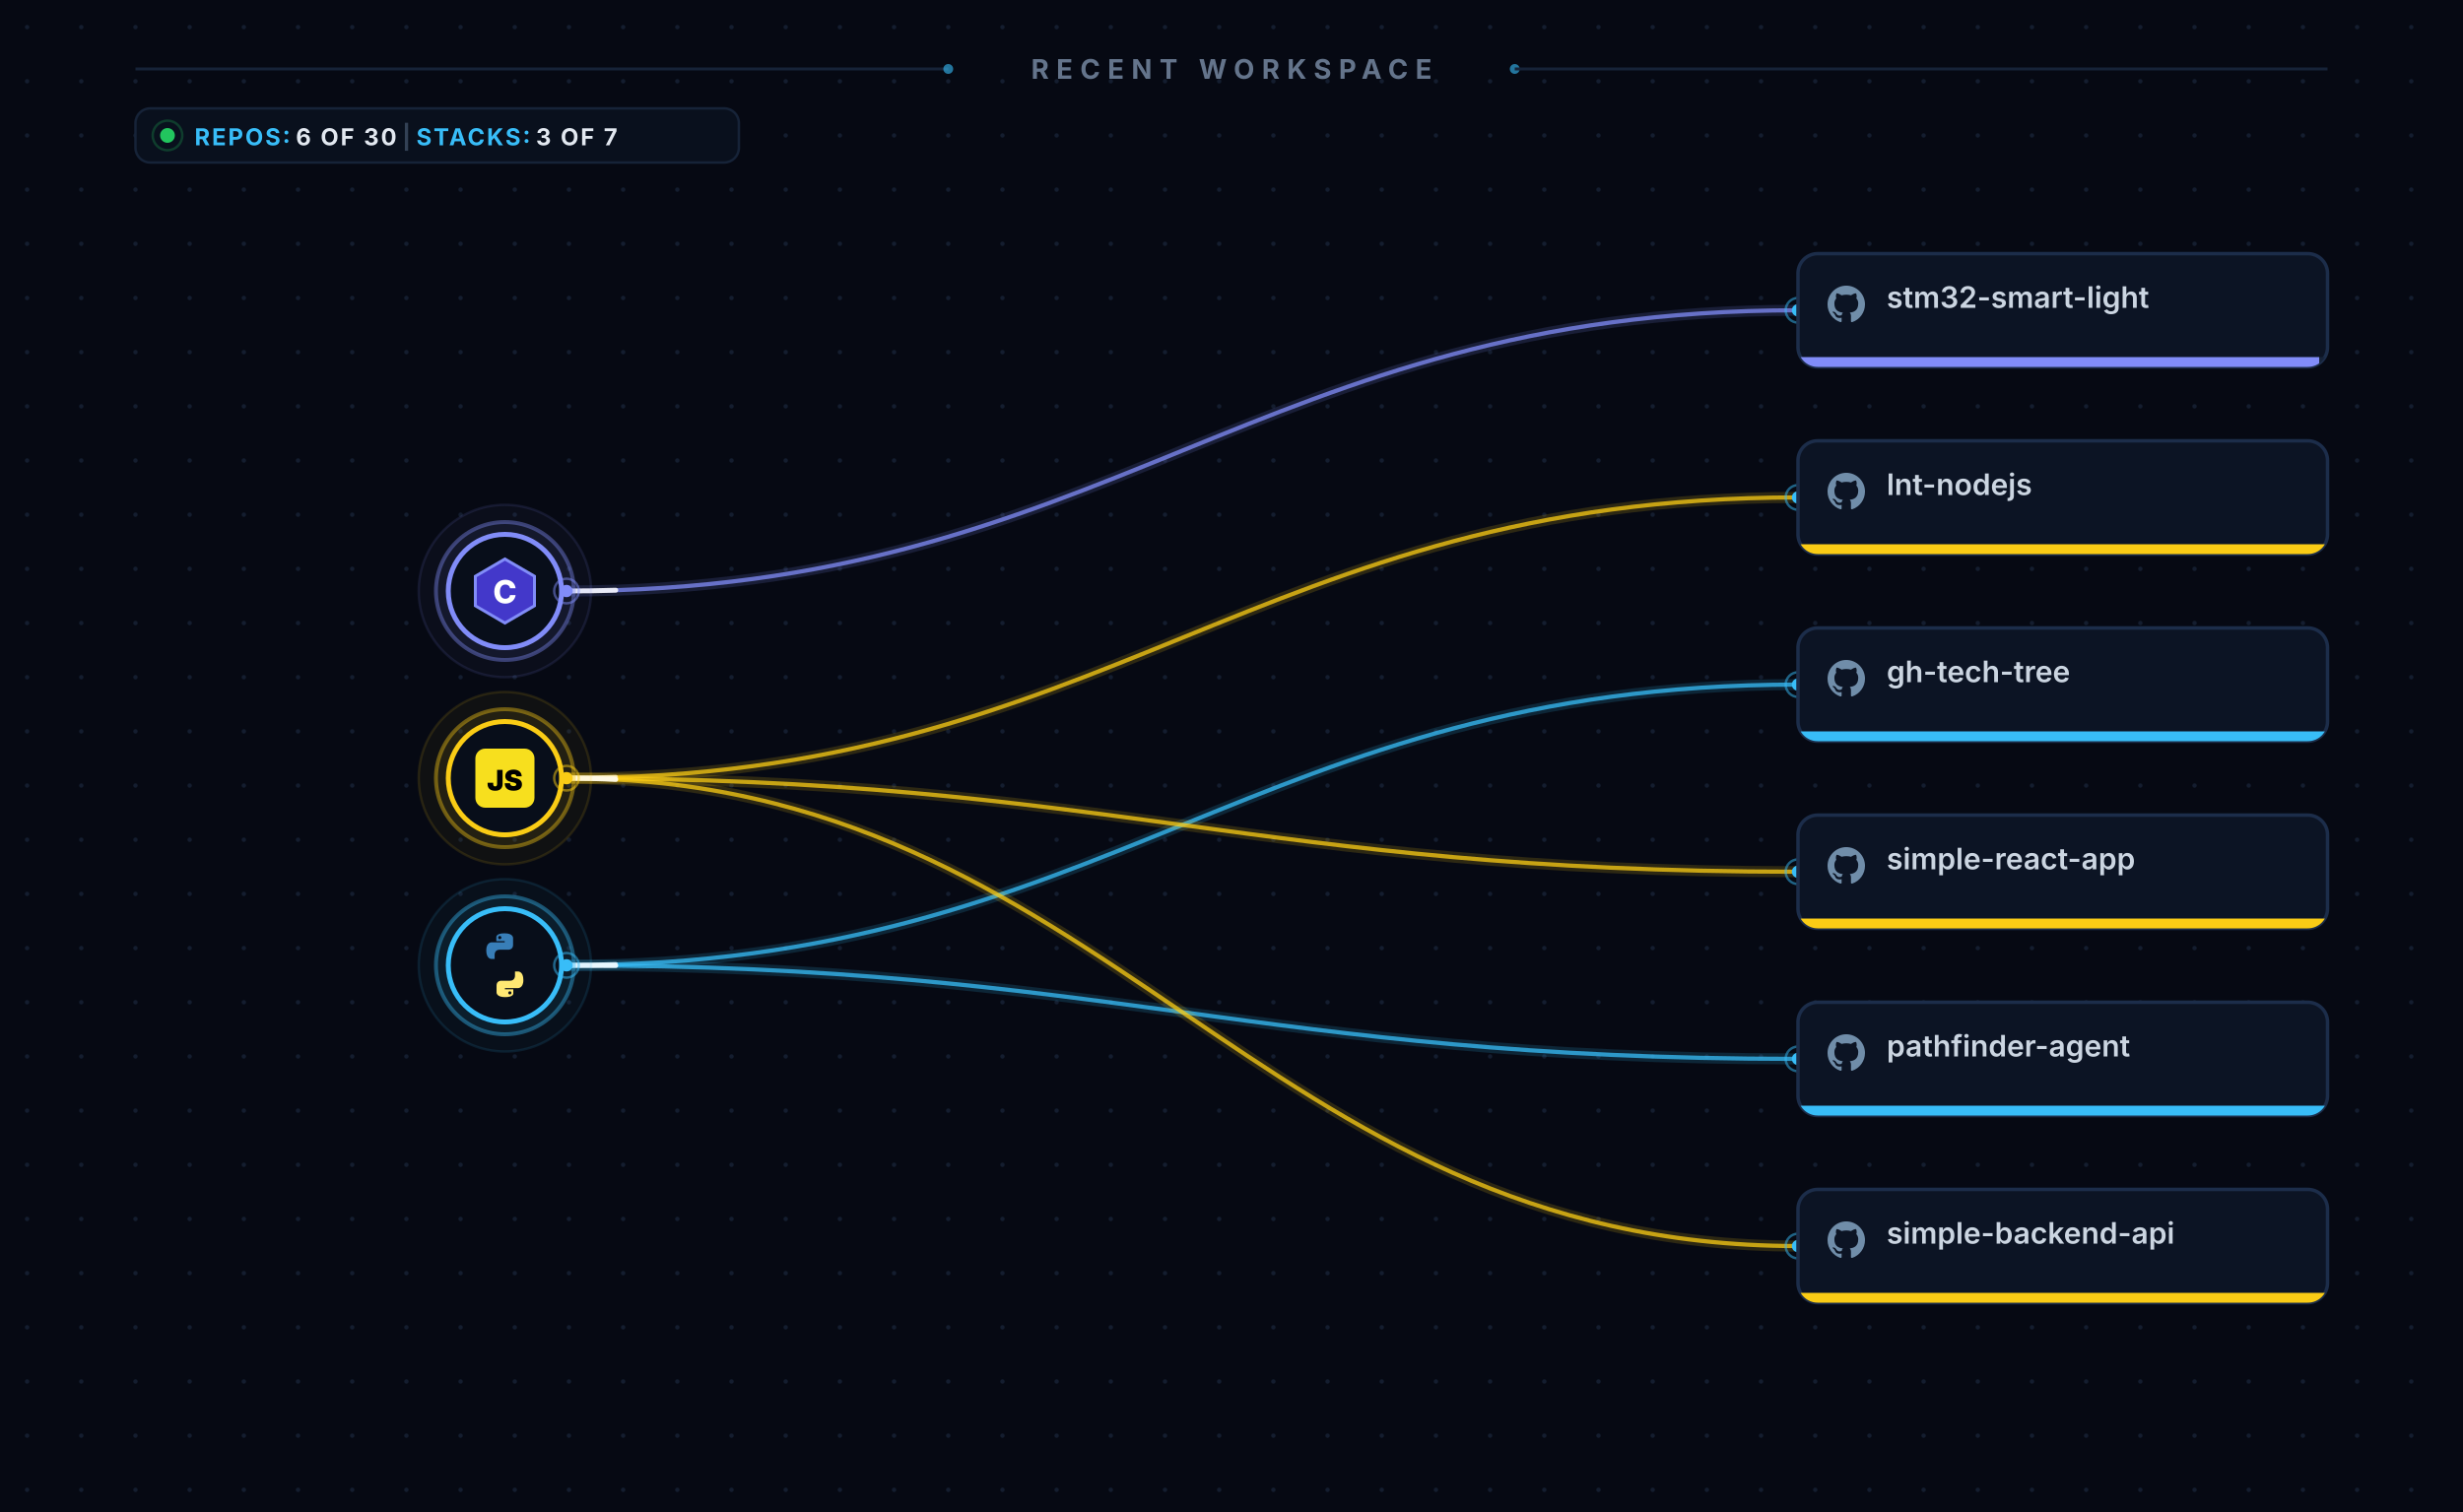
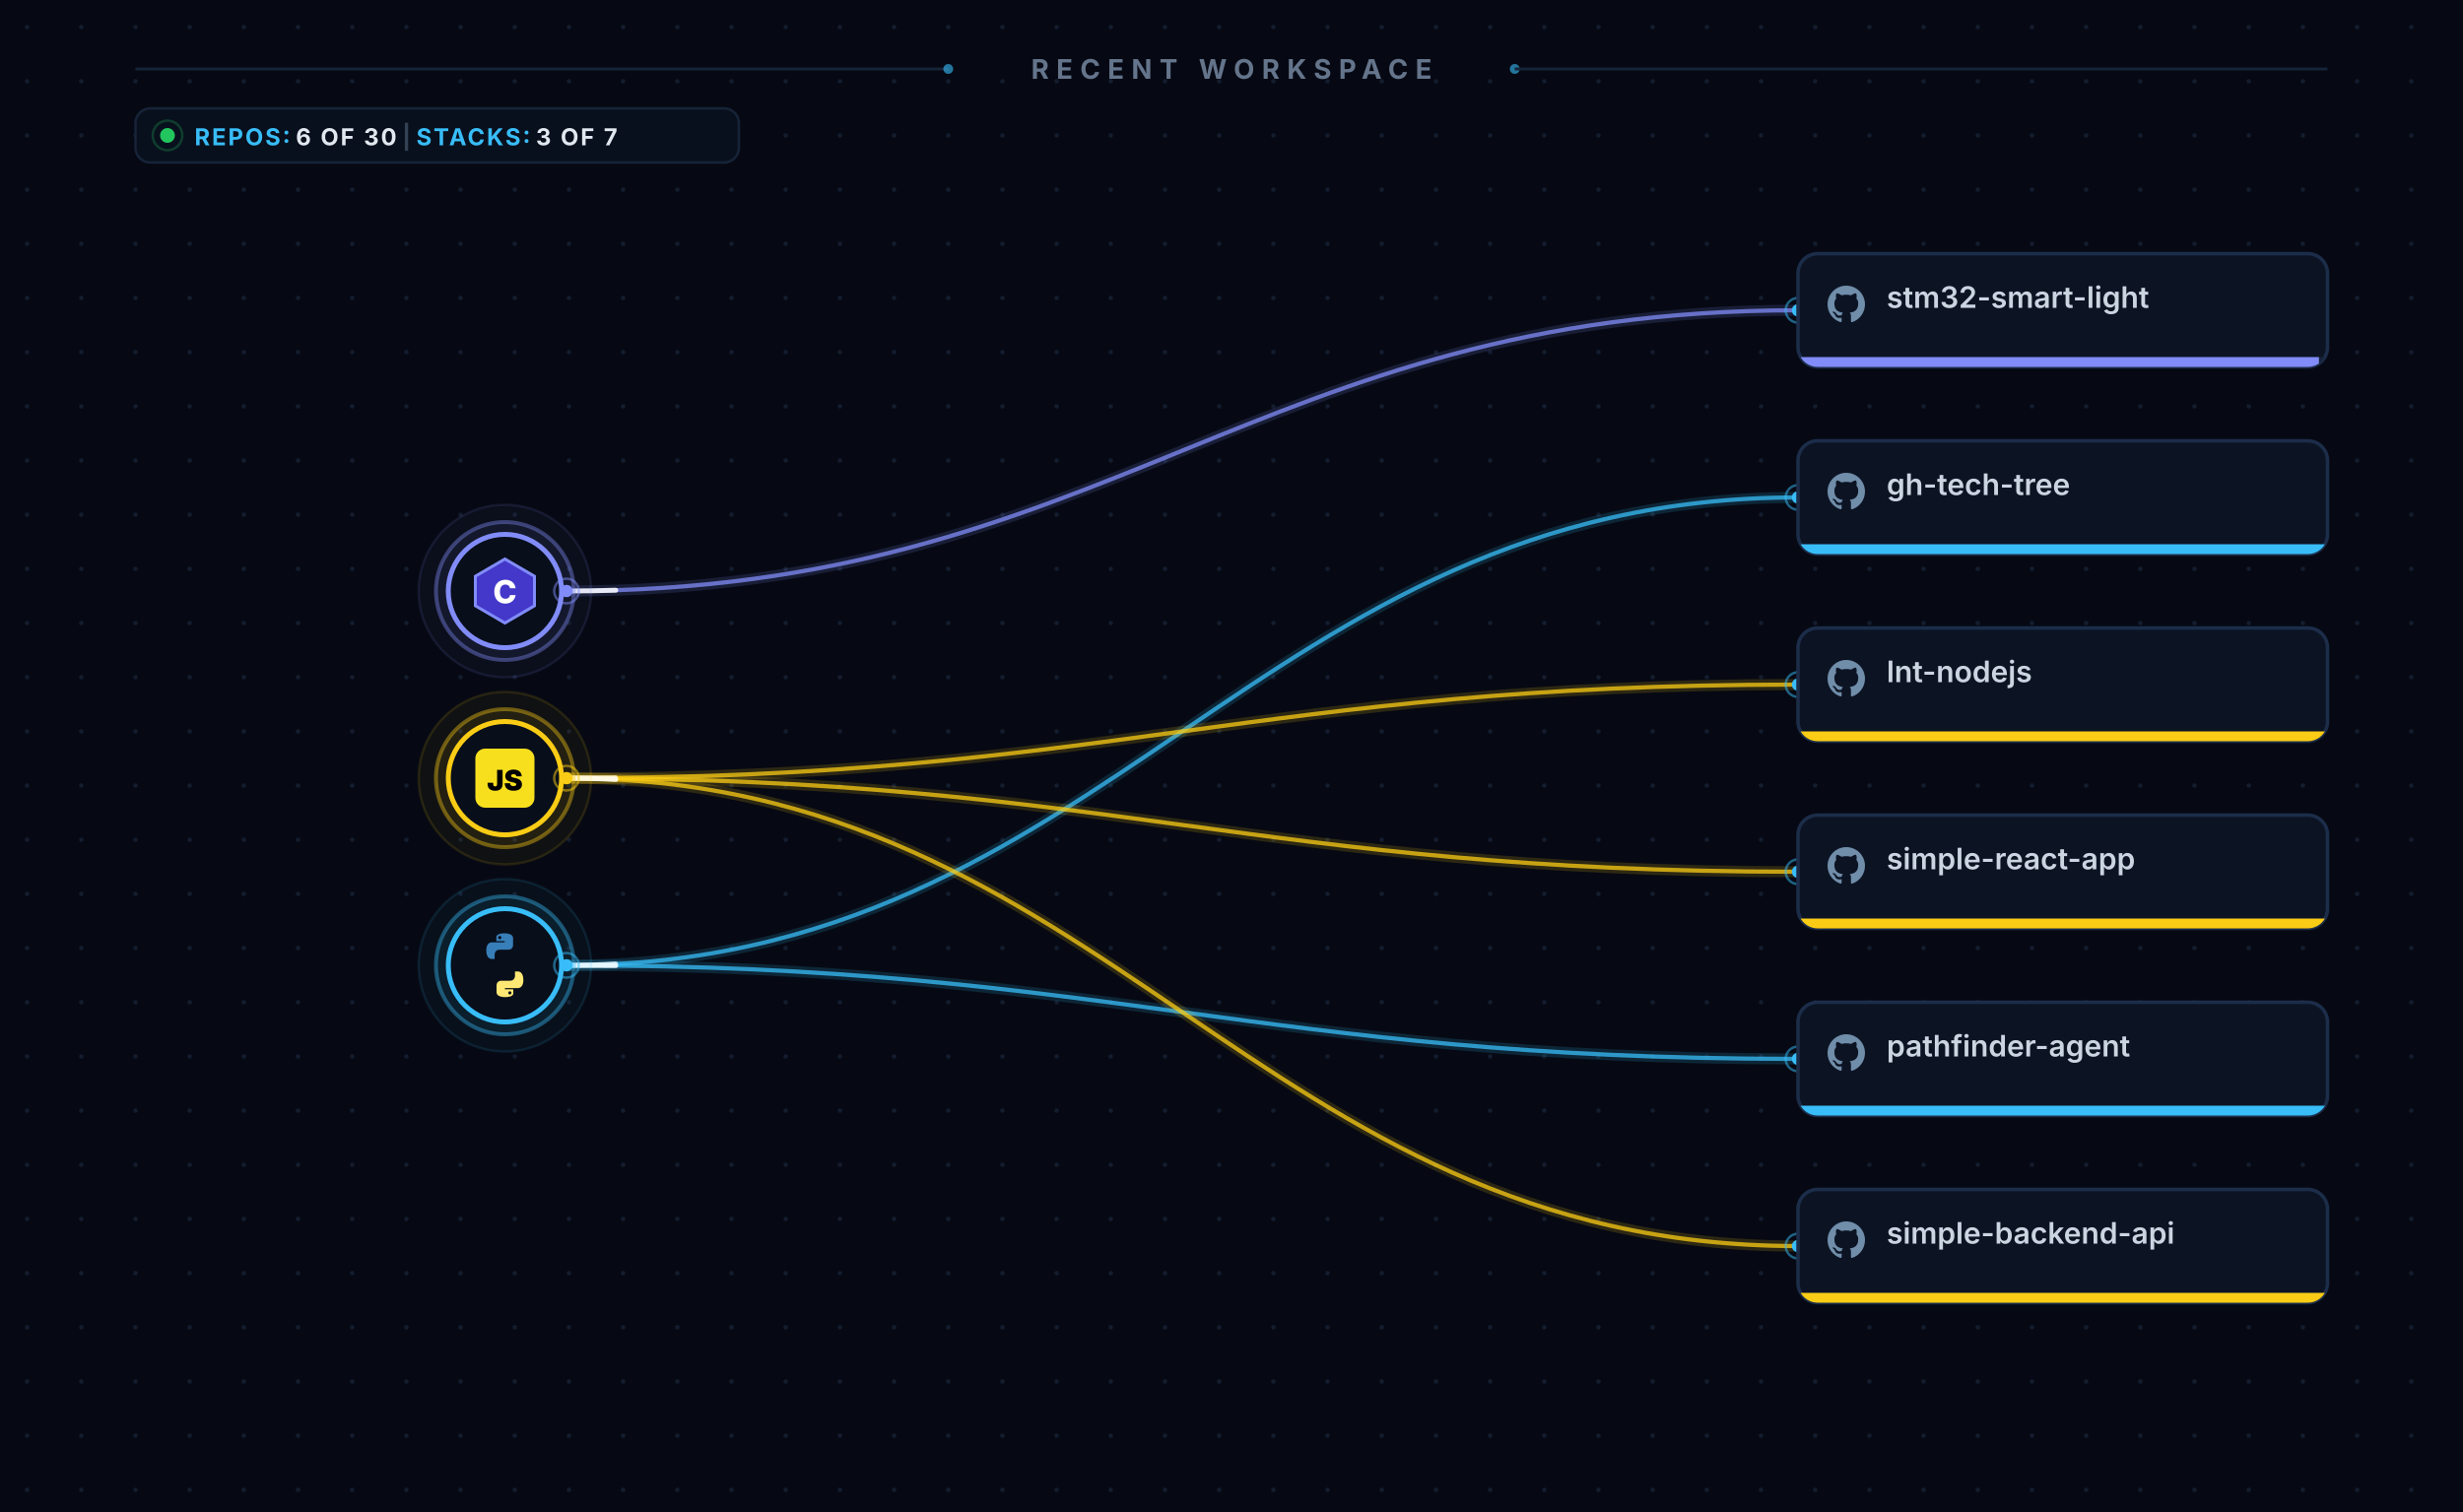
<svg xmlns="http://www.w3.org/2000/svg" xmlns:xlink="http://www.w3.org/1999/xlink" viewBox="0 0 1000 614" width="100%" height="100%">
  <style>
  @keyframes pulse {
    0% { stroke-dashoffset: 0; opacity: 0; }
    4% { opacity: 1; }
    48% { opacity: 1; }
    55% { stroke-dashoffset: -650; opacity: 0; }
    100% { stroke-dashoffset: -650; opacity: 0; }
  }
  .pulse-line {
    stroke-dasharray: 20 800;
    animation: pulse 6s ease-in-out infinite;
  }
  .repo-link { text-decoration: none; cursor: pointer; }
  .card-bg { transition: stroke 0.25s ease, stroke-width 0.25s ease; }
  .repo-link:hover .card-bg { stroke: #38bdf8; stroke-width: 1.8; }
  .repo-link:hover text { fill: #ffffff; }
  .node-lang:hover circle { stroke-opacity: 0.9; }
</style>
  <defs>
    <pattern id="dot-grid" width="22" height="22" patternUnits="userSpaceOnUse">
      <circle cx="11" cy="11" r="0.9" fill="#1b283d" opacity="0.65" />
    </pattern>
    <clipPath id="clip-card-0">
      <rect x="730" y="103.0" width="215" height="46" rx="8" />
    </clipPath>
    <clipPath id="clip-card-1">
      <rect x="730" y="179.0" width="215" height="46" rx="8" />
    </clipPath>
    <clipPath id="clip-card-2">
      <rect x="730" y="255.0" width="215" height="46" rx="8" />
    </clipPath>
    <clipPath id="clip-card-3">
      <rect x="730" y="331.0" width="215" height="46" rx="8" />
    </clipPath>
    <clipPath id="clip-card-4">
      <rect x="730" y="407.0" width="215" height="46" rx="8" />
    </clipPath>
    <clipPath id="clip-card-5">
      <rect x="730" y="483.0" width="215" height="46" rx="8" />
    </clipPath>
  </defs>
  <rect width="100%" height="100%" fill="#060913" />
  <rect width="100%" height="100%" fill="url(#dot-grid)" />
  <g class="header">
    <line x1="55" y1="28" x2="385" y2="28" stroke="#162338" stroke-width="1.2" />
    <circle cx="385" cy="28" r="2" fill="#38bdf8" fill-opacity="0.6" />
    <text x="500" y="32" fill="#64748b" font-family="-apple-system, BlinkMacSystemFont, 'Segoe UI', sans-serif" font-size="11" font-weight="700" letter-spacing="3" text-anchor="middle">RECENT WORKSPACE</text>
    <circle cx="615" cy="28" r="2" fill="#38bdf8" fill-opacity="0.6" />
    <line x1="615" y1="28" x2="945" y2="28" stroke="#162338" stroke-width="1.2" />
    <g class="hud-counters">
      <rect x="55" y="44" width="245" height="22" rx="6" fill="#09101d" stroke="#162338" stroke-width="1" />
      <circle cx="68" cy="55" r="3" fill="#22c55e" />
      <circle cx="68" cy="55" r="6" fill="none" stroke="#22c55e" stroke-opacity="0.25" stroke-width="1" />
      <text x="79" y="59" fill="#64748b" font-family="-apple-system, BlinkMacSystemFont, 'Segoe UI', sans-serif" font-size="9.5" font-weight="700" letter-spacing="0.8">
        <tspan fill="#38bdf8">REPOS:</tspan>
        <tspan fill="#e2e8f0">6 OF 30</tspan>
        <tspan fill="#334155">  |  </tspan>
        <tspan fill="#38bdf8">STACKS:</tspan>
        <tspan fill="#e2e8f0">3 OF 7</tspan>
      </text>
    </g>
  </g>
  <path d="M 230 240.0 C 450.0 240.0, 510.0 126.0, 730 126.0" fill="none" stroke="#818cf8" stroke-opacity="0.16" stroke-width="4.5" stroke-linecap="round" />
  <path d="M 230 240.0 C 450.0 240.0, 510.0 126.0, 730 126.0" fill="none" stroke="#818cf8" stroke-opacity="0.75" stroke-width="1.7" stroke-linecap="round" class="fiber" />
  <path d="M 230 240.0 C 450.0 240.0, 510.0 126.0, 730 126.0" fill="none" stroke="#ffffff" stroke-opacity="0.85" stroke-width="2" stroke-linecap="round" class="pulse-line" style="animation-delay: 0.00s;" />
-   <path d="M 230 316.0 C 450.0 316.0, 510.0 202.0, 730 202.0" fill="none" stroke="#facc15" stroke-opacity="0.16" stroke-width="4.5" stroke-linecap="round" />
-   <path d="M 230 316.0 C 450.0 316.0, 510.0 202.0, 730 202.0" fill="none" stroke="#facc15" stroke-opacity="0.75" stroke-width="1.7" stroke-linecap="round" class="fiber" />
-   <path d="M 230 316.0 C 450.0 316.0, 510.0 202.0, 730 202.0" fill="none" stroke="#ffffff" stroke-opacity="0.85" stroke-width="2" stroke-linecap="round" class="pulse-line" style="animation-delay: 0.35s;" />
-   <path d="M 230 392.0 C 450.0 392.0, 510.0 278.0, 730 278.0" fill="none" stroke="#38bdf8" stroke-opacity="0.16" stroke-width="4.5" stroke-linecap="round" />
-   <path d="M 230 392.0 C 450.0 392.0, 510.0 278.0, 730 278.0" fill="none" stroke="#38bdf8" stroke-opacity="0.75" stroke-width="1.7" stroke-linecap="round" class="fiber" />
-   <path d="M 230 392.0 C 450.0 392.0, 510.0 278.0, 730 278.0" fill="none" stroke="#ffffff" stroke-opacity="0.85" stroke-width="2" stroke-linecap="round" class="pulse-line" style="animation-delay: 0.70s;" />
+   <path d="M 230 392.0 C 450.0 392.0, 510.0 202.0, 730 202.0" fill="none" stroke="#38bdf8" stroke-opacity="0.16" stroke-width="4.5" stroke-linecap="round" />
+   <path d="M 230 392.0 C 450.0 392.0, 510.0 202.0, 730 202.0" fill="none" stroke="#38bdf8" stroke-opacity="0.75" stroke-width="1.7" stroke-linecap="round" class="fiber" />
+   <path d="M 230 392.0 C 450.0 392.0, 510.0 202.0, 730 202.0" fill="none" stroke="#ffffff" stroke-opacity="0.85" stroke-width="2" stroke-linecap="round" class="pulse-line" style="animation-delay: 0.35s;" />
+   <path d="M 230 316.0 C 450.0 316.0, 510.0 278.0, 730 278.0" fill="none" stroke="#facc15" stroke-opacity="0.16" stroke-width="4.5" stroke-linecap="round" />
+   <path d="M 230 316.0 C 450.0 316.0, 510.0 278.0, 730 278.0" fill="none" stroke="#facc15" stroke-opacity="0.75" stroke-width="1.7" stroke-linecap="round" class="fiber" />
+   <path d="M 230 316.0 C 450.0 316.0, 510.0 278.0, 730 278.0" fill="none" stroke="#ffffff" stroke-opacity="0.85" stroke-width="2" stroke-linecap="round" class="pulse-line" style="animation-delay: 0.70s;" />
  <path d="M 230 316.0 C 450.0 316.0, 510.0 354.0, 730 354.0" fill="none" stroke="#facc15" stroke-opacity="0.16" stroke-width="4.5" stroke-linecap="round" />
  <path d="M 230 316.0 C 450.0 316.0, 510.0 354.0, 730 354.0" fill="none" stroke="#facc15" stroke-opacity="0.75" stroke-width="1.7" stroke-linecap="round" class="fiber" />
  <path d="M 230 316.0 C 450.0 316.0, 510.0 354.0, 730 354.0" fill="none" stroke="#ffffff" stroke-opacity="0.85" stroke-width="2" stroke-linecap="round" class="pulse-line" style="animation-delay: 1.05s;" />
  <path d="M 230 392.0 C 450.0 392.0, 510.0 430.0, 730 430.0" fill="none" stroke="#38bdf8" stroke-opacity="0.16" stroke-width="4.5" stroke-linecap="round" />
  <path d="M 230 392.0 C 450.0 392.0, 510.0 430.0, 730 430.0" fill="none" stroke="#38bdf8" stroke-opacity="0.75" stroke-width="1.7" stroke-linecap="round" class="fiber" />
  <path d="M 230 392.0 C 450.0 392.0, 510.0 430.0, 730 430.0" fill="none" stroke="#ffffff" stroke-opacity="0.85" stroke-width="2" stroke-linecap="round" class="pulse-line" style="animation-delay: 1.40s;" />
  <path d="M 230 316.0 C 450.0 316.0, 510.0 506.0, 730 506.0" fill="none" stroke="#facc15" stroke-opacity="0.16" stroke-width="4.5" stroke-linecap="round" />
  <path d="M 230 316.0 C 450.0 316.0, 510.0 506.0, 730 506.0" fill="none" stroke="#facc15" stroke-opacity="0.75" stroke-width="1.7" stroke-linecap="round" class="fiber" />
  <path d="M 230 316.0 C 450.0 316.0, 510.0 506.0, 730 506.0" fill="none" stroke="#ffffff" stroke-opacity="0.85" stroke-width="2" stroke-linecap="round" class="pulse-line" style="animation-delay: 1.75s;" />
  <g class="node-lang">
    <circle cx="205" cy="240.0" r="35" fill="#818cf8" fill-opacity="0.04" stroke="#818cf8" stroke-opacity="0.12" stroke-width="1" />
    <circle cx="205" cy="240.0" r="28" fill="#818cf8" fill-opacity="0.08" stroke="#818cf8" stroke-opacity="0.4" stroke-width="1.6" />
    <circle cx="205" cy="240.0" r="23" fill="#080e1a" stroke="#818cf8" stroke-width="2" />
    <polygon points="205,227.0 217,234.0 217,246.0 205,253.0 193,246.0 193,234.0" fill="#4338ca" stroke="#818cf8" stroke-width="1.2" />
    <text x="205" y="245.0" fill="#ffffff" font-family="-apple-system, BlinkMacSystemFont, 'Segoe UI', sans-serif" font-size="13" font-weight="800" text-anchor="middle">C</text>
    <circle cx="230" cy="240.0" r="5" fill="none" stroke="#818cf8" stroke-opacity="0.5" stroke-width="1" />
    <circle cx="230" cy="240.0" r="2.5" fill="#818cf8" />
  </g>
  <g class="node-lang">
    <circle cx="205" cy="316.0" r="35" fill="#facc15" fill-opacity="0.04" stroke="#facc15" stroke-opacity="0.12" stroke-width="1" />
    <circle cx="205" cy="316.0" r="28" fill="#facc15" fill-opacity="0.08" stroke="#facc15" stroke-opacity="0.4" stroke-width="1.6" />
    <circle cx="205" cy="316.0" r="23" fill="#080e1a" stroke="#facc15" stroke-width="2" />
    <rect x="193" y="304.0" width="24" height="24" rx="4" fill="#f7df1e" />
    <text x="205" y="321.0" fill="#000000" font-family="-apple-system, BlinkMacSystemFont, 'Segoe UI', sans-serif" font-size="11.5" font-weight="900" text-anchor="middle">JS</text>
    <circle cx="230" cy="316.0" r="5" fill="none" stroke="#facc15" stroke-opacity="0.5" stroke-width="1" />
    <circle cx="230" cy="316.0" r="2.5" fill="#facc15" />
  </g>
  <g class="node-lang">
    <circle cx="205" cy="392.0" r="35" fill="#38bdf8" fill-opacity="0.04" stroke="#38bdf8" stroke-opacity="0.12" stroke-width="1" />
    <circle cx="205" cy="392.0" r="28" fill="#38bdf8" fill-opacity="0.08" stroke="#38bdf8" stroke-opacity="0.4" stroke-width="1.6" />
    <circle cx="205" cy="392.0" r="23" fill="#080e1a" stroke="#38bdf8" stroke-width="2" />
    <g transform="translate(192, 379.0) scale(0.81)">
      <path fill="#387eb8" d="M15.88 0c-4.42 0-4.14 1.91-4.14 1.91v2.01h4.21v.6H9.72S6.7 4.14 6.7 8.56s2.63 4.3 2.63 4.3h1.57v-2.12s-.09-2.52 2.52-2.52h4.34s2.38.08 2.38-2.38V2.38S20.3 0 15.88 0zm-2.4 1.34a.8.8 0 1 1 0 1.6.8.8 0 0 1 0-1.6z" />
      <path fill="#ffe873" d="M16.12 32c4.42 0 4.14-1.91 4.14-1.91v-2.01h-4.21v-.6h6.23s3.02.38 3.02-4.04-2.63-4.3-2.63-4.3h-1.57v2.12s.09 2.52-2.52 2.52h-4.34s-2.38-.08-2.38 2.38v3.46s-.16 2.38 4.26 2.38zm2.4-1.34a.8.8 0 1 1 0-1.6.8.8 0 0 1 0 1.6z" />
    </g>
    <circle cx="230" cy="392.0" r="5" fill="none" stroke="#38bdf8" stroke-opacity="0.5" stroke-width="1" />
    <circle cx="230" cy="392.0" r="2.5" fill="#38bdf8" />
  </g>
  <a href="https://github.com/basilpeter01/stm32-smart-light" xlink:href="https://github.com/basilpeter01/stm32-smart-light" target="_blank" rel="noopener noreferrer" class="repo-link">
    <g class="node-repo">
      <circle cx="730" cy="126.0" r="5" fill="none" stroke="#38bdf8" stroke-opacity="0.5" stroke-width="1" />
      <circle cx="730" cy="126.0" r="2.5" fill="#38bdf8" />
      <rect x="730" y="103.0" width="215" height="46" rx="8" fill="#0c1424" stroke="#1c2d4a" stroke-width="1.4" class="card-bg" />
      <g transform="translate(742, 116.0) scale(0.95)">
        <path fill="#708da9" d="M8 0C3.58 0 0 3.58 0 8c0 3.54 2.29 6.53 5.47 7.59.4.07.55-.17.55-.38 0-.19-.01-.82-.01-1.49-2.01.37-2.53-.49-2.69-.94-.09-.23-.48-.94-.82-1.13-.28-.15-.68-.52-.01-.53.63-.01 1.08.58 1.23.82.72 1.21 1.87.87 2.33.66.07-.52.28-.87.51-1.07-1.78-.2-3.64-.89-3.64-3.95 0-.87.31-1.59.82-2.15-.08-.2-.36-1.02.08-2.12 0 0 .67-.21 2.2.82.64-.18 1.32-.27 2-.27.68 0 1.36.09 2 .27 1.53-1.04 2.2-.82 2.2-.82.44 1.1.16 1.92.08 2.12.51.56.82 1.27.82 2.15 0 3.07-1.87 3.75-3.65 3.95.29.25.54.73.54 1.48 0 1.07-.01 1.93-.01 2.2 0 .21.15.46.55.38A8.012 8.012 0 0 0 16 8c0-4.42-3.58-8-8-8z" />
      </g>
      <text x="766" y="125.0" fill="#cbd5e1" font-family="-apple-system, BlinkMacSystemFont, 'Segoe UI', sans-serif" font-size="12" font-weight="600">stm32-smart-light</text>
      <g clip-path="url(#clip-card-0)">
        <rect x="730" y="145.0" width="215" height="4" fill="#162338" />
-         <rect x="730.00" y="145.0" width="211.62" height="4" fill="#818cf8" />
-       </g>
-     </g>
-   </a>
-   <a href="https://github.com/basilpeter01/lnt-nodejs" xlink:href="https://github.com/basilpeter01/lnt-nodejs" target="_blank" rel="noopener noreferrer" class="repo-link">
+         <rect x="730.00" y="145.0" width="211.52" height="4" fill="#818cf8" />
+       </g>
+     </g>
+   </a>
+   <a href="https://github.com/basilpeter01/gh-tech-tree" xlink:href="https://github.com/basilpeter01/gh-tech-tree" target="_blank" rel="noopener noreferrer" class="repo-link">
    <g class="node-repo">
      <circle cx="730" cy="202.0" r="5" fill="none" stroke="#38bdf8" stroke-opacity="0.5" stroke-width="1" />
      <circle cx="730" cy="202.0" r="2.5" fill="#38bdf8" />
      <rect x="730" y="179.0" width="215" height="46" rx="8" fill="#0c1424" stroke="#1c2d4a" stroke-width="1.4" class="card-bg" />
      <g transform="translate(742, 192.0) scale(0.95)">
        <path fill="#708da9" d="M8 0C3.58 0 0 3.58 0 8c0 3.54 2.29 6.53 5.47 7.59.4.07.55-.17.55-.38 0-.19-.01-.82-.01-1.49-2.01.37-2.53-.49-2.69-.94-.09-.23-.48-.94-.82-1.13-.28-.15-.68-.52-.01-.53.63-.01 1.08.58 1.23.82.72 1.21 1.87.87 2.33.66.07-.52.28-.87.51-1.07-1.78-.2-3.64-.89-3.64-3.95 0-.87.31-1.59.82-2.15-.08-.2-.36-1.02.08-2.12 0 0 .67-.21 2.2.82.64-.18 1.32-.27 2-.27.68 0 1.36.09 2 .27 1.53-1.04 2.2-.82 2.2-.82.44 1.1.16 1.92.08 2.12.51.56.82 1.27.82 2.15 0 3.07-1.87 3.75-3.65 3.95.29.25.54.73.54 1.48 0 1.07-.01 1.93-.01 2.2 0 .21.15.46.55.38A8.012 8.012 0 0 0 16 8c0-4.42-3.58-8-8-8z" />
      </g>
-       <text x="766" y="201.0" fill="#cbd5e1" font-family="-apple-system, BlinkMacSystemFont, 'Segoe UI', sans-serif" font-size="12" font-weight="600">lnt-nodejs</text>
+       <text x="766" y="201.0" fill="#cbd5e1" font-family="-apple-system, BlinkMacSystemFont, 'Segoe UI', sans-serif" font-size="12" font-weight="600">gh-tech-tree</text>
      <g clip-path="url(#clip-card-1)">
        <rect x="730" y="221.0" width="215" height="4" fill="#162338" />
-         <rect x="730.00" y="221.0" width="215.00" height="4" fill="#facc15" />
-       </g>
-     </g>
-   </a>
-   <a href="https://github.com/basilpeter01/gh-tech-tree" xlink:href="https://github.com/basilpeter01/gh-tech-tree" target="_blank" rel="noopener noreferrer" class="repo-link">
+         <rect x="730.00" y="221.0" width="215.00" height="4" fill="#38bdf8" />
+       </g>
+     </g>
+   </a>
+   <a href="https://github.com/basilpeter01/lnt-nodejs" xlink:href="https://github.com/basilpeter01/lnt-nodejs" target="_blank" rel="noopener noreferrer" class="repo-link">
    <g class="node-repo">
      <circle cx="730" cy="278.0" r="5" fill="none" stroke="#38bdf8" stroke-opacity="0.5" stroke-width="1" />
      <circle cx="730" cy="278.0" r="2.5" fill="#38bdf8" />
      <rect x="730" y="255.0" width="215" height="46" rx="8" fill="#0c1424" stroke="#1c2d4a" stroke-width="1.4" class="card-bg" />
      <g transform="translate(742, 268.0) scale(0.95)">
        <path fill="#708da9" d="M8 0C3.58 0 0 3.58 0 8c0 3.54 2.29 6.53 5.47 7.59.4.07.55-.17.55-.38 0-.19-.01-.82-.01-1.49-2.01.37-2.53-.49-2.69-.94-.09-.23-.48-.94-.82-1.13-.28-.15-.68-.52-.01-.53.63-.01 1.08.58 1.23.82.72 1.21 1.87.87 2.33.66.07-.52.28-.87.51-1.07-1.78-.2-3.64-.89-3.64-3.95 0-.87.31-1.59.82-2.15-.08-.2-.36-1.02.08-2.12 0 0 .67-.21 2.2.82.64-.18 1.32-.27 2-.27.68 0 1.36.09 2 .27 1.53-1.04 2.2-.82 2.2-.82.44 1.1.16 1.92.08 2.12.51.56.82 1.27.82 2.15 0 3.07-1.87 3.75-3.65 3.95.29.25.54.73.54 1.48 0 1.07-.01 1.93-.01 2.2 0 .21.15.46.55.38A8.012 8.012 0 0 0 16 8c0-4.42-3.58-8-8-8z" />
      </g>
-       <text x="766" y="277.0" fill="#cbd5e1" font-family="-apple-system, BlinkMacSystemFont, 'Segoe UI', sans-serif" font-size="12" font-weight="600">gh-tech-tree</text>
+       <text x="766" y="277.0" fill="#cbd5e1" font-family="-apple-system, BlinkMacSystemFont, 'Segoe UI', sans-serif" font-size="12" font-weight="600">lnt-nodejs</text>
      <g clip-path="url(#clip-card-2)">
        <rect x="730" y="297.0" width="215" height="4" fill="#162338" />
-         <rect x="730.00" y="297.0" width="215.00" height="4" fill="#38bdf8" />
+         <rect x="730.00" y="297.0" width="215.00" height="4" fill="#facc15" />
      </g>
    </g>
  </a>
  <a href="https://github.com/basilpeter01/simple-react-app" xlink:href="https://github.com/basilpeter01/simple-react-app" target="_blank" rel="noopener noreferrer" class="repo-link">
    <g class="node-repo">
      <circle cx="730" cy="354.0" r="5" fill="none" stroke="#38bdf8" stroke-opacity="0.5" stroke-width="1" />
      <circle cx="730" cy="354.0" r="2.5" fill="#38bdf8" />
      <rect x="730" y="331.0" width="215" height="46" rx="8" fill="#0c1424" stroke="#1c2d4a" stroke-width="1.4" class="card-bg" />
      <g transform="translate(742, 344.0) scale(0.95)">
        <path fill="#708da9" d="M8 0C3.58 0 0 3.58 0 8c0 3.54 2.29 6.53 5.47 7.59.4.07.55-.17.55-.38 0-.19-.01-.82-.01-1.49-2.01.37-2.53-.49-2.69-.94-.09-.23-.48-.94-.82-1.13-.28-.15-.68-.52-.01-.53.63-.01 1.08.58 1.23.82.72 1.21 1.87.87 2.33.66.07-.52.28-.87.51-1.07-1.78-.2-3.64-.89-3.64-3.95 0-.87.31-1.59.82-2.15-.08-.2-.36-1.02.08-2.12 0 0 .67-.21 2.2.82.64-.18 1.32-.27 2-.27.68 0 1.36.09 2 .27 1.53-1.04 2.2-.82 2.2-.82.44 1.1.16 1.92.08 2.12.51.56.82 1.27.82 2.15 0 3.07-1.87 3.75-3.65 3.95.29.25.54.73.54 1.48 0 1.07-.01 1.93-.01 2.2 0 .21.15.46.55.38A8.012 8.012 0 0 0 16 8c0-4.42-3.58-8-8-8z" />
      </g>
      <text x="766" y="353.0" fill="#cbd5e1" font-family="-apple-system, BlinkMacSystemFont, 'Segoe UI', sans-serif" font-size="12" font-weight="600">simple-react-app</text>
      <g clip-path="url(#clip-card-3)">
        <rect x="730" y="373.0" width="215" height="4" fill="#162338" />
        <rect x="730.00" y="373.0" width="215.00" height="4" fill="#facc15" />
      </g>
    </g>
  </a>
  <a href="https://github.com/basilpeter01/pathfinder-agent" xlink:href="https://github.com/basilpeter01/pathfinder-agent" target="_blank" rel="noopener noreferrer" class="repo-link">
    <g class="node-repo">
      <circle cx="730" cy="430.0" r="5" fill="none" stroke="#38bdf8" stroke-opacity="0.5" stroke-width="1" />
      <circle cx="730" cy="430.0" r="2.5" fill="#38bdf8" />
      <rect x="730" y="407.0" width="215" height="46" rx="8" fill="#0c1424" stroke="#1c2d4a" stroke-width="1.4" class="card-bg" />
      <g transform="translate(742, 420.0) scale(0.95)">
        <path fill="#708da9" d="M8 0C3.58 0 0 3.58 0 8c0 3.54 2.29 6.53 5.47 7.59.4.07.55-.17.55-.38 0-.19-.01-.82-.01-1.49-2.01.37-2.53-.49-2.69-.94-.09-.23-.48-.94-.82-1.13-.28-.15-.68-.52-.01-.53.63-.01 1.08.58 1.23.82.72 1.21 1.87.87 2.33.66.07-.52.28-.87.51-1.07-1.78-.2-3.64-.89-3.64-3.95 0-.87.31-1.59.82-2.15-.08-.2-.36-1.02.08-2.12 0 0 .67-.21 2.2.82.64-.18 1.32-.27 2-.27.68 0 1.36.09 2 .27 1.53-1.04 2.2-.82 2.2-.82.44 1.1.16 1.92.08 2.12.51.56.82 1.27.82 2.15 0 3.07-1.87 3.75-3.65 3.95.29.25.54.73.54 1.48 0 1.07-.01 1.93-.01 2.2 0 .21.15.46.55.38A8.012 8.012 0 0 0 16 8c0-4.42-3.58-8-8-8z" />
      </g>
      <text x="766" y="429.0" fill="#cbd5e1" font-family="-apple-system, BlinkMacSystemFont, 'Segoe UI', sans-serif" font-size="12" font-weight="600">pathfinder-agent</text>
      <g clip-path="url(#clip-card-4)">
        <rect x="730" y="449.0" width="215" height="4" fill="#162338" />
        <rect x="730.00" y="449.0" width="215.00" height="4" fill="#38bdf8" />
      </g>
    </g>
  </a>
  <a href="https://github.com/basilpeter01/simple-backend-api" xlink:href="https://github.com/basilpeter01/simple-backend-api" target="_blank" rel="noopener noreferrer" class="repo-link">
    <g class="node-repo">
      <circle cx="730" cy="506.0" r="5" fill="none" stroke="#38bdf8" stroke-opacity="0.5" stroke-width="1" />
      <circle cx="730" cy="506.0" r="2.5" fill="#38bdf8" />
      <rect x="730" y="483.0" width="215" height="46" rx="8" fill="#0c1424" stroke="#1c2d4a" stroke-width="1.4" class="card-bg" />
      <g transform="translate(742, 496.0) scale(0.95)">
        <path fill="#708da9" d="M8 0C3.58 0 0 3.58 0 8c0 3.54 2.29 6.53 5.47 7.59.4.07.55-.17.55-.38 0-.19-.01-.82-.01-1.49-2.01.37-2.53-.49-2.69-.94-.09-.23-.48-.94-.82-1.13-.28-.15-.68-.52-.01-.53.63-.01 1.08.58 1.23.82.72 1.21 1.87.87 2.33.66.07-.52.28-.87.51-1.07-1.78-.2-3.64-.89-3.64-3.95 0-.87.31-1.59.82-2.15-.08-.2-.36-1.02.08-2.12 0 0 .67-.21 2.2.82.64-.18 1.32-.27 2-.27.68 0 1.36.09 2 .27 1.53-1.04 2.2-.82 2.2-.82.44 1.1.16 1.92.08 2.12.51.56.82 1.27.82 2.15 0 3.07-1.87 3.75-3.65 3.95.29.25.54.73.54 1.48 0 1.07-.01 1.93-.01 2.2 0 .21.15.46.55.38A8.012 8.012 0 0 0 16 8c0-4.42-3.58-8-8-8z" />
      </g>
      <text x="766" y="505.0" fill="#cbd5e1" font-family="-apple-system, BlinkMacSystemFont, 'Segoe UI', sans-serif" font-size="12" font-weight="600">simple-backend-api</text>
      <g clip-path="url(#clip-card-5)">
        <rect x="730" y="525.0" width="215" height="4" fill="#162338" />
        <rect x="730.00" y="525.0" width="215.00" height="4" fill="#facc15" />
      </g>
    </g>
  </a>
</svg>
